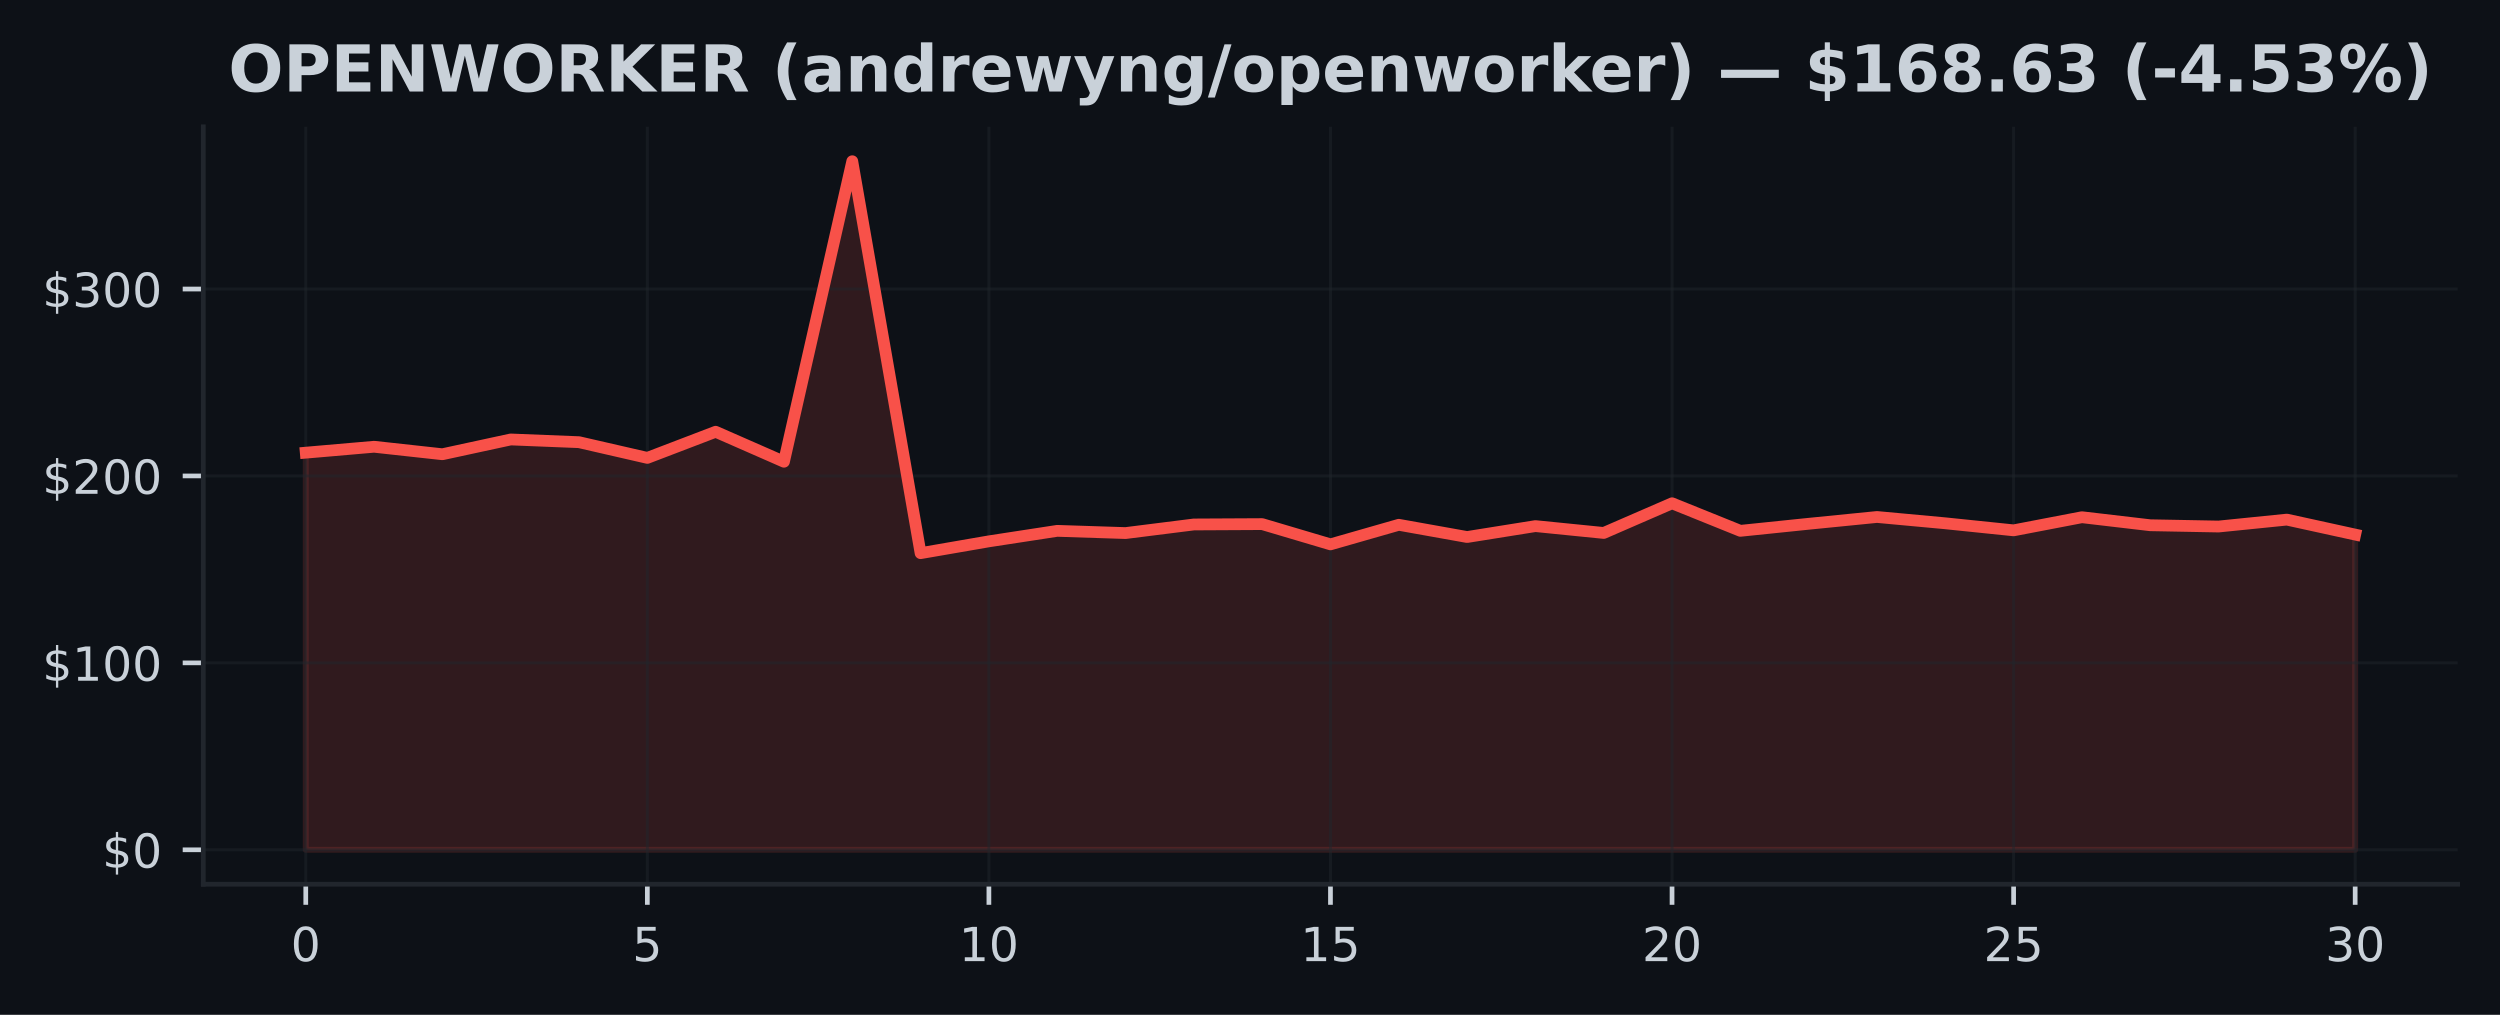
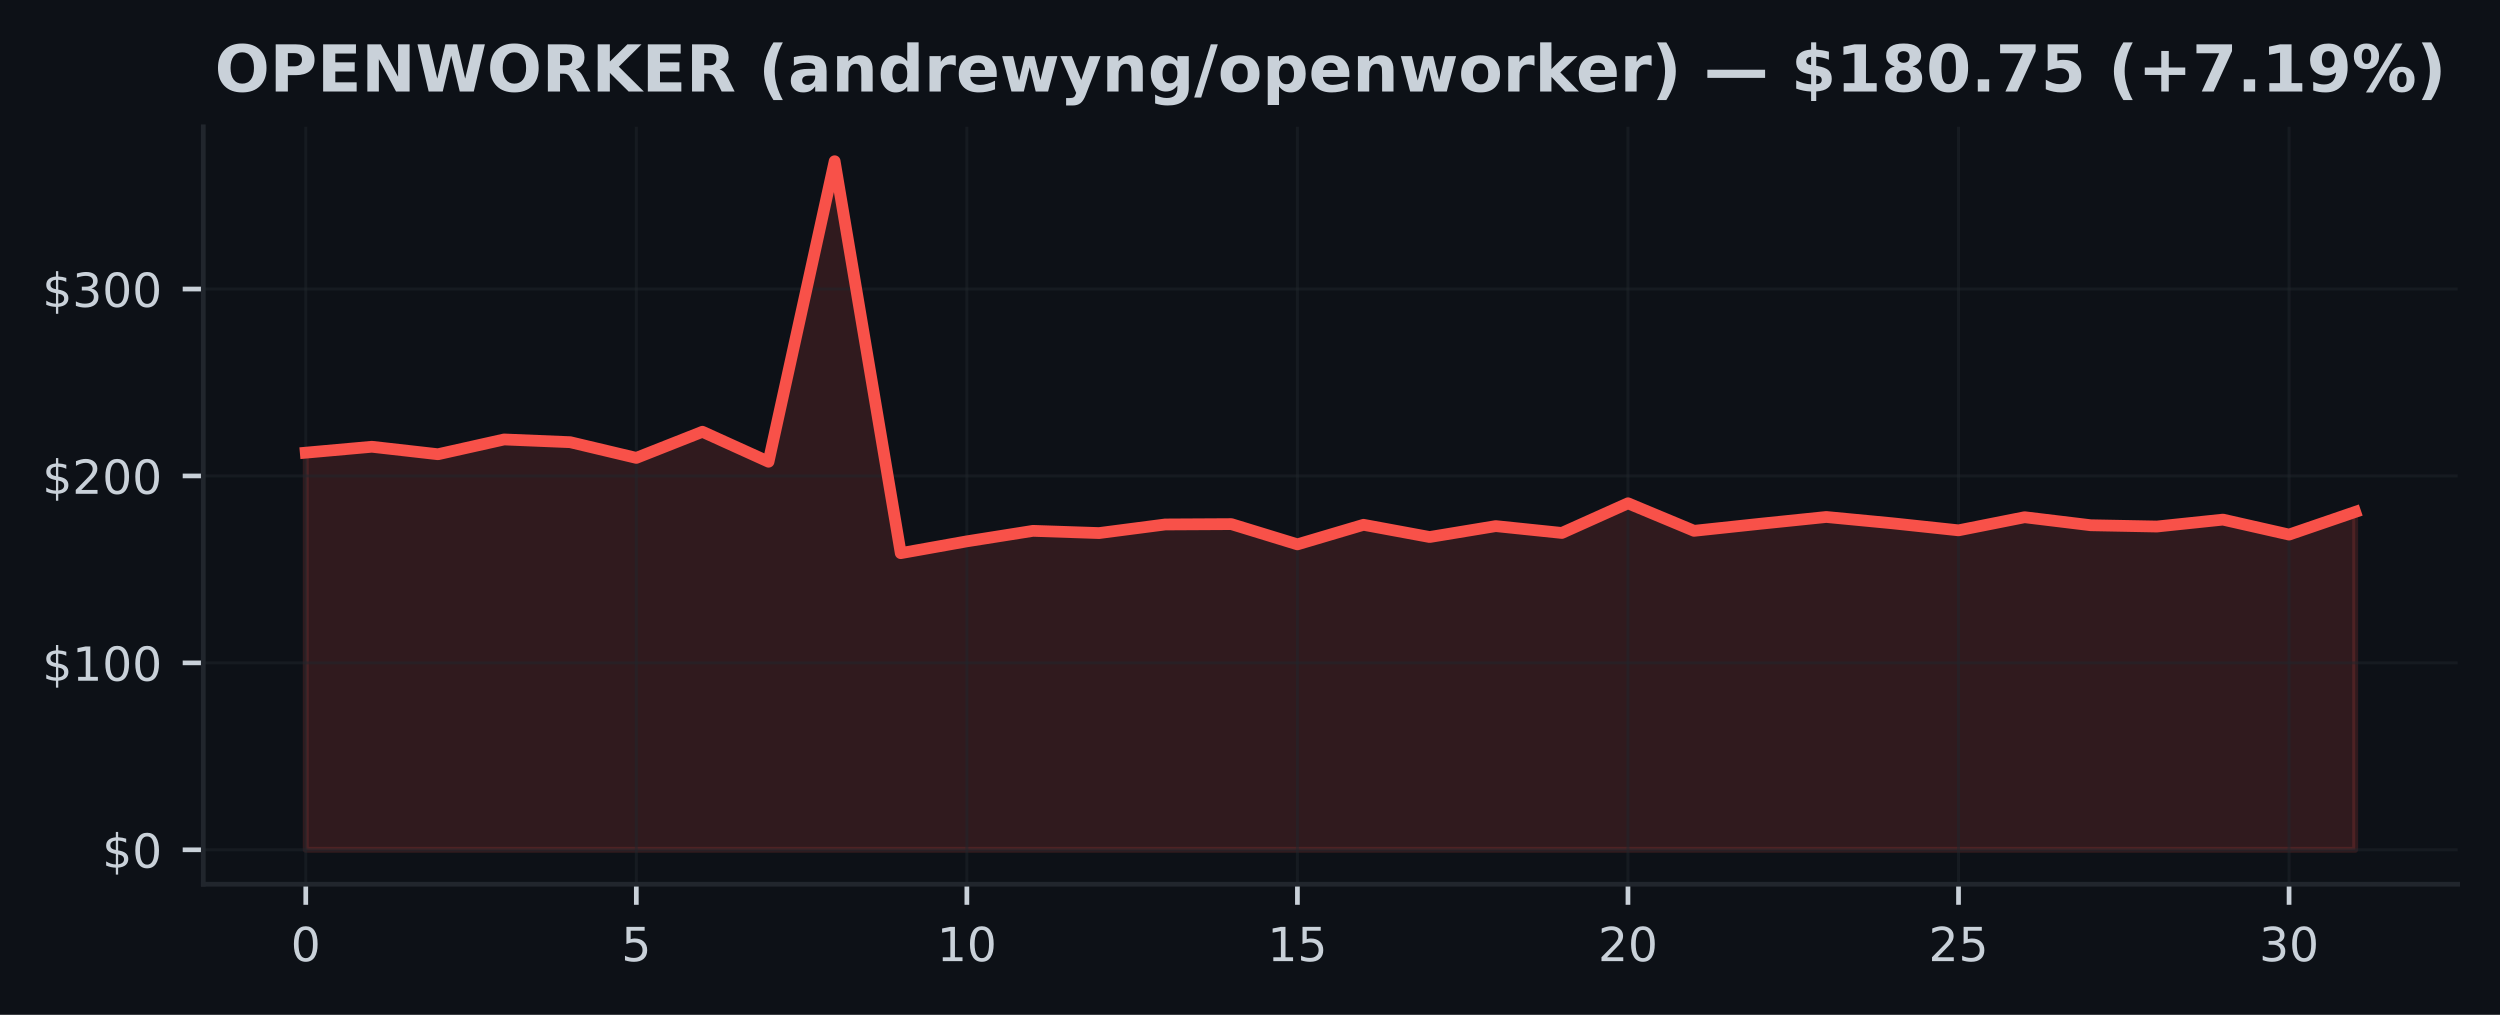
<svg xmlns="http://www.w3.org/2000/svg" xmlns:xlink="http://www.w3.org/1999/xlink" width="425pt" height="172.518pt" viewBox="0 0 425 172.518" version="1.1">
  <defs>
    <style type="text/css">*{stroke-linejoin: round; stroke-linecap: butt}</style>
  </defs>
  <g id="figure_1">
    <g id="patch_1">
      <path d="M 0 172.518  L 425 172.518  L 425 0  L 0 0  z " style="fill: #0d1117" />
    </g>
    <g id="axes_1">
      <g id="patch_2">
        <path d="M 34.56 150.318  L 417.8 150.318  L 417.8 21.558  L 34.56 21.558  z " style="fill: #0d1117" />
      </g>
      <g id="FillBetweenPolyCollection_1">
        <defs>
-           <path id="mac0e0e4073" d="M 51.98 -28.053  L 51.98 -95.563  L 63.593 -96.571  L 75.207 -95.296  L 86.82 -97.81  L 98.433 -97.346  L 110.047 -94.677  L 121.66 -99.119  L 133.273 -94.025  L 144.887 -145.107  L 156.5 -78.48  L 168.113 -80.491  L 179.727 -82.274  L 191.34 -81.896  L 202.953 -83.358  L 214.567 -83.421  L 226.18 -79.977  L 237.793 -83.304  L 249.407 -81.226  L 261.02 -83.081  L 272.633 -81.915  L 284.247 -86.961  L 295.86 -82.277  L 307.473 -83.475  L 319.087 -84.632  L 330.7 -83.558  L 342.313 -82.36  L 353.927 -84.591  L 365.54 -83.228  L 377.153 -83.008  L 388.767 -84.184  L 400.38 -81.639  L 400.38 -28.053  L 400.38 -28.053  L 388.767 -28.053  L 377.153 -28.053  L 365.54 -28.053  L 353.927 -28.053  L 342.313 -28.053  L 330.7 -28.053  L 319.087 -28.053  L 307.473 -28.053  L 295.86 -28.053  L 284.247 -28.053  L 272.633 -28.053  L 261.02 -28.053  L 249.407 -28.053  L 237.793 -28.053  L 226.18 -28.053  L 214.567 -28.053  L 202.953 -28.053  L 191.34 -28.053  L 179.727 -28.053  L 168.113 -28.053  L 156.5 -28.053  L 144.887 -28.053  L 133.273 -28.053  L 121.66 -28.053  L 110.047 -28.053  L 98.433 -28.053  L 86.82 -28.053  L 75.207 -28.053  L 63.593 -28.053  L 51.98 -28.053  z " style="stroke: #f85149; stroke-opacity: 0.15" />
+           <path id="m5987368d0f" d="M 51.98 -28.053  L 51.98 -95.563  L 63.219 -96.571  L 74.457 -95.296  L 85.696 -97.81  L 96.935 -97.346  L 108.174 -94.677  L 119.412 -99.119  L 130.651 -94.025  L 141.89 -145.107  L 153.128 -78.48  L 164.367 -80.491  L 175.606 -82.274  L 186.845 -81.896  L 198.083 -83.358  L 209.322 -83.421  L 220.561 -79.977  L 231.799 -83.304  L 243.038 -81.226  L 254.277 -83.081  L 265.515 -81.915  L 276.754 -86.961  L 287.993 -82.277  L 299.232 -83.475  L 310.47 -84.632  L 321.709 -83.558  L 332.948 -82.36  L 344.186 -84.591  L 355.425 -83.228  L 366.664 -83.008  L 377.903 -84.184  L 389.141 -81.639  L 400.38 -85.49  L 400.38 -28.053  L 400.38 -28.053  L 389.141 -28.053  L 377.903 -28.053  L 366.664 -28.053  L 355.425 -28.053  L 344.186 -28.053  L 332.948 -28.053  L 321.709 -28.053  L 310.47 -28.053  L 299.232 -28.053  L 287.993 -28.053  L 276.754 -28.053  L 265.515 -28.053  L 254.277 -28.053  L 243.038 -28.053  L 231.799 -28.053  L 220.561 -28.053  L 209.322 -28.053  L 198.083 -28.053  L 186.845 -28.053  L 175.606 -28.053  L 164.367 -28.053  L 153.128 -28.053  L 141.89 -28.053  L 130.651 -28.053  L 119.412 -28.053  L 108.174 -28.053  L 96.935 -28.053  L 85.696 -28.053  L 74.457 -28.053  L 63.219 -28.053  L 51.98 -28.053  z " style="stroke: #f85149; stroke-opacity: 0.15" />
        </defs>
-         <g clip-path="url(#pf03e0f30ea)">
-           <use xlink:href="#mac0e0e4073" x="0" y="172.518" style="fill: #f85149; fill-opacity: 0.15; stroke: #f85149; stroke-opacity: 0.15" />
+         <g clip-path="url(#p355cee5699)">
+           <use xlink:href="#m5987368d0f" x="0" y="172.518" style="fill: #f85149; fill-opacity: 0.15; stroke: #f85149; stroke-opacity: 0.15" />
        </g>
      </g>
      <g id="matplotlib.axis_1">
        <g id="xtick_1">
          <g id="line2d_1">
-             <path d="M 51.98 150.318  L 51.98 21.558  " clip-path="url(#pf03e0f30ea)" style="fill: none; stroke: #21262d; stroke-opacity: 0.5; stroke-width: 0.5; stroke-linecap: square" />
+             <path d="M 51.98 150.318  L 51.98 21.558  " clip-path="url(#p355cee5699)" style="fill: none; stroke: #21262d; stroke-opacity: 0.5; stroke-width: 0.5; stroke-linecap: square" />
          </g>
          <g id="line2d_2">
            <defs>
-               <path id="m650cf42138" d="M 0 0  L 0 3.5  " style="stroke: #c9d1d9; stroke-width: 0.8" />
+               <path id="m77e3c42852" d="M 0 0  L 0 3.5  " style="stroke: #c9d1d9; stroke-width: 0.8" />
            </defs>
            <g>
-               <use xlink:href="#m650cf42138" x="51.98" y="150.318" style="fill: #c9d1d9; stroke: #c9d1d9; stroke-width: 0.8" />
+               <use xlink:href="#m77e3c42852" x="51.98" y="150.318" style="fill: #c9d1d9; stroke: #c9d1d9; stroke-width: 0.8" />
            </g>
          </g>
          <g id="text_1">
            <g style="fill: #c9d1d9" transform="translate(49.435 163.3964) scale(0.08 -0.08)">
              <defs>
                <path id="DejaVuSans-13" d="M 2034 4250  Q 1547 4250 1301 3770  Q 1056 3291 1056 2328  Q 1056 1369 1301 889  Q 1547 409 2034 409  Q 2525 409 2770 889  Q 3016 1369 3016 2328  Q 3016 3291 2770 3770  Q 2525 4250 2034 4250  z M 2034 4750  Q 2819 4750 3233 4129  Q 3647 3509 3647 2328  Q 3647 1150 3233 529  Q 2819 -91 2034 -91  Q 1250 -91 836 529  Q 422 1150 422 2328  Q 422 3509 836 4129  Q 1250 4750 2034 4750  z " transform="scale(0.015625)" />
              </defs>
              <use xlink:href="#DejaVuSans-13" />
            </g>
          </g>
        </g>
        <g id="xtick_2">
          <g id="line2d_3">
-             <path d="M 110.047 150.318  L 110.047 21.558  " clip-path="url(#pf03e0f30ea)" style="fill: none; stroke: #21262d; stroke-opacity: 0.5; stroke-width: 0.5; stroke-linecap: square" />
+             <path d="M 108.174 150.318  L 108.174 21.558  " clip-path="url(#p355cee5699)" style="fill: none; stroke: #21262d; stroke-opacity: 0.5; stroke-width: 0.5; stroke-linecap: square" />
          </g>
          <g id="line2d_4">
            <g>
-               <use xlink:href="#m650cf42138" x="110.047" y="150.318" style="fill: #c9d1d9; stroke: #c9d1d9; stroke-width: 0.8" />
+               <use xlink:href="#m77e3c42852" x="108.174" y="150.318" style="fill: #c9d1d9; stroke: #c9d1d9; stroke-width: 0.8" />
            </g>
          </g>
          <g id="text_2">
-             <g style="fill: #c9d1d9" transform="translate(107.5017 163.3964) scale(0.08 -0.08)">
+             <g style="fill: #c9d1d9" transform="translate(105.6285 163.3964) scale(0.08 -0.08)">
              <defs>
                <path id="DejaVuSans-18" d="M 691 4666  L 3169 4666  L 3169 4134  L 1269 4134  L 1269 2991  Q 1406 3038 1543 3061  Q 1681 3084 1819 3084  Q 2600 3084 3056 2656  Q 3513 2228 3513 1497  Q 3513 744 3044 326  Q 2575 -91 1722 -91  Q 1428 -91 1123 -41  Q 819 9 494 109  L 494 744  Q 775 591 1075 516  Q 1375 441 1709 441  Q 2250 441 2565 725  Q 2881 1009 2881 1497  Q 2881 1984 2565 2268  Q 2250 2553 1709 2553  Q 1456 2553 1204 2497  Q 953 2441 691 2322  L 691 4666  z " transform="scale(0.015625)" />
              </defs>
              <use xlink:href="#DejaVuSans-18" />
            </g>
          </g>
        </g>
        <g id="xtick_3">
          <g id="line2d_5">
-             <path d="M 168.113 150.318  L 168.113 21.558  " clip-path="url(#pf03e0f30ea)" style="fill: none; stroke: #21262d; stroke-opacity: 0.5; stroke-width: 0.5; stroke-linecap: square" />
+             <path d="M 164.367 150.318  L 164.367 21.558  " clip-path="url(#p355cee5699)" style="fill: none; stroke: #21262d; stroke-opacity: 0.5; stroke-width: 0.5; stroke-linecap: square" />
          </g>
          <g id="line2d_6">
            <g>
-               <use xlink:href="#m650cf42138" x="168.113" y="150.318" style="fill: #c9d1d9; stroke: #c9d1d9; stroke-width: 0.8" />
+               <use xlink:href="#m77e3c42852" x="164.367" y="150.318" style="fill: #c9d1d9; stroke: #c9d1d9; stroke-width: 0.8" />
            </g>
          </g>
          <g id="text_3">
-             <g style="fill: #c9d1d9" transform="translate(163.0233 163.3964) scale(0.08 -0.08)">
+             <g style="fill: #c9d1d9" transform="translate(159.2771 163.3964) scale(0.08 -0.08)">
              <defs>
                <path id="DejaVuSans-14" d="M 794 531  L 1825 531  L 1825 4091  L 703 3866  L 703 4441  L 1819 4666  L 2450 4666  L 2450 531  L 3481 531  L 3481 0  L 794 0  L 794 531  z " transform="scale(0.015625)" />
              </defs>
              <use xlink:href="#DejaVuSans-14" />
              <use xlink:href="#DejaVuSans-13" transform="translate(63.625 0)" />
            </g>
          </g>
        </g>
        <g id="xtick_4">
          <g id="line2d_7">
-             <path d="M 226.18 150.318  L 226.18 21.558  " clip-path="url(#pf03e0f30ea)" style="fill: none; stroke: #21262d; stroke-opacity: 0.5; stroke-width: 0.5; stroke-linecap: square" />
+             <path d="M 220.561 150.318  L 220.561 21.558  " clip-path="url(#p355cee5699)" style="fill: none; stroke: #21262d; stroke-opacity: 0.5; stroke-width: 0.5; stroke-linecap: square" />
          </g>
          <g id="line2d_8">
            <g>
-               <use xlink:href="#m650cf42138" x="226.18" y="150.318" style="fill: #c9d1d9; stroke: #c9d1d9; stroke-width: 0.8" />
+               <use xlink:href="#m77e3c42852" x="220.561" y="150.318" style="fill: #c9d1d9; stroke: #c9d1d9; stroke-width: 0.8" />
            </g>
          </g>
          <g id="text_4">
-             <g style="fill: #c9d1d9" transform="translate(221.09 163.3964) scale(0.08 -0.08)">
+             <g style="fill: #c9d1d9" transform="translate(215.4706 163.3964) scale(0.08 -0.08)">
              <use xlink:href="#DejaVuSans-14" />
              <use xlink:href="#DejaVuSans-18" transform="translate(63.625 0)" />
            </g>
          </g>
        </g>
        <g id="xtick_5">
          <g id="line2d_9">
-             <path d="M 284.247 150.318  L 284.247 21.558  " clip-path="url(#pf03e0f30ea)" style="fill: none; stroke: #21262d; stroke-opacity: 0.5; stroke-width: 0.5; stroke-linecap: square" />
+             <path d="M 276.754 150.318  L 276.754 21.558  " clip-path="url(#p355cee5699)" style="fill: none; stroke: #21262d; stroke-opacity: 0.5; stroke-width: 0.5; stroke-linecap: square" />
          </g>
          <g id="line2d_10">
            <g>
-               <use xlink:href="#m650cf42138" x="284.247" y="150.318" style="fill: #c9d1d9; stroke: #c9d1d9; stroke-width: 0.8" />
+               <use xlink:href="#m77e3c42852" x="276.754" y="150.318" style="fill: #c9d1d9; stroke: #c9d1d9; stroke-width: 0.8" />
            </g>
          </g>
          <g id="text_5">
-             <g style="fill: #c9d1d9" transform="translate(279.1567 163.3964) scale(0.08 -0.08)">
+             <g style="fill: #c9d1d9" transform="translate(271.6642 163.3964) scale(0.08 -0.08)">
              <defs>
                <path id="DejaVuSans-15" d="M 1228 531  L 3431 531  L 3431 0  L 469 0  L 469 531  Q 828 903 1448 1529  Q 2069 2156 2228 2338  Q 2531 2678 2651 2914  Q 2772 3150 2772 3378  Q 2772 3750 2511 3984  Q 2250 4219 1831 4219  Q 1534 4219 1204 4116  Q 875 4013 500 3803  L 500 4441  Q 881 4594 1212 4672  Q 1544 4750 1819 4750  Q 2544 4750 2975 4387  Q 3406 4025 3406 3419  Q 3406 3131 3298 2873  Q 3191 2616 2906 2266  Q 2828 2175 2409 1742  Q 1991 1309 1228 531  z " transform="scale(0.015625)" />
              </defs>
              <use xlink:href="#DejaVuSans-15" />
              <use xlink:href="#DejaVuSans-13" transform="translate(63.625 0)" />
            </g>
          </g>
        </g>
        <g id="xtick_6">
          <g id="line2d_11">
-             <path d="M 342.313 150.318  L 342.313 21.558  " clip-path="url(#pf03e0f30ea)" style="fill: none; stroke: #21262d; stroke-opacity: 0.5; stroke-width: 0.5; stroke-linecap: square" />
+             <path d="M 332.948 150.318  L 332.948 21.558  " clip-path="url(#p355cee5699)" style="fill: none; stroke: #21262d; stroke-opacity: 0.5; stroke-width: 0.5; stroke-linecap: square" />
          </g>
          <g id="line2d_12">
            <g>
-               <use xlink:href="#m650cf42138" x="342.313" y="150.318" style="fill: #c9d1d9; stroke: #c9d1d9; stroke-width: 0.8" />
+               <use xlink:href="#m77e3c42852" x="332.948" y="150.318" style="fill: #c9d1d9; stroke: #c9d1d9; stroke-width: 0.8" />
            </g>
          </g>
          <g id="text_6">
-             <g style="fill: #c9d1d9" transform="translate(337.2233 163.3964) scale(0.08 -0.08)">
+             <g style="fill: #c9d1d9" transform="translate(327.8577 163.3964) scale(0.08 -0.08)">
              <use xlink:href="#DejaVuSans-15" />
              <use xlink:href="#DejaVuSans-18" transform="translate(63.625 0)" />
            </g>
          </g>
        </g>
        <g id="xtick_7">
          <g id="line2d_13">
-             <path d="M 400.38 150.318  L 400.38 21.558  " clip-path="url(#pf03e0f30ea)" style="fill: none; stroke: #21262d; stroke-opacity: 0.5; stroke-width: 0.5; stroke-linecap: square" />
+             <path d="M 389.141 150.318  L 389.141 21.558  " clip-path="url(#p355cee5699)" style="fill: none; stroke: #21262d; stroke-opacity: 0.5; stroke-width: 0.5; stroke-linecap: square" />
          </g>
          <g id="line2d_14">
            <g>
-               <use xlink:href="#m650cf42138" x="400.38" y="150.318" style="fill: #c9d1d9; stroke: #c9d1d9; stroke-width: 0.8" />
+               <use xlink:href="#m77e3c42852" x="389.141" y="150.318" style="fill: #c9d1d9; stroke: #c9d1d9; stroke-width: 0.8" />
            </g>
          </g>
          <g id="text_7">
-             <g style="fill: #c9d1d9" transform="translate(395.29 163.3964) scale(0.08 -0.08)">
+             <g style="fill: #c9d1d9" transform="translate(384.0513 163.3964) scale(0.08 -0.08)">
              <defs>
                <path id="DejaVuSans-16" d="M 2597 2516  Q 3050 2419 3304 2112  Q 3559 1806 3559 1356  Q 3559 666 3084 287  Q 2609 -91 1734 -91  Q 1441 -91 1130 -33  Q 819 25 488 141  L 488 750  Q 750 597 1062 519  Q 1375 441 1716 441  Q 2309 441 2620 675  Q 2931 909 2931 1356  Q 2931 1769 2642 2001  Q 2353 2234 1838 2234  L 1294 2234  L 1294 2753  L 1863 2753  Q 2328 2753 2575 2939  Q 2822 3125 2822 3475  Q 2822 3834 2567 4026  Q 2313 4219 1838 4219  Q 1578 4219 1281 4162  Q 984 4106 628 3988  L 628 4550  Q 988 4650 1302 4700  Q 1616 4750 1894 4750  Q 2613 4750 3031 4423  Q 3450 4097 3450 3541  Q 3450 3153 3228 2886  Q 3006 2619 2597 2516  z " transform="scale(0.015625)" />
              </defs>
              <use xlink:href="#DejaVuSans-16" />
              <use xlink:href="#DejaVuSans-13" transform="translate(63.625 0)" />
            </g>
          </g>
        </g>
      </g>
      <g id="matplotlib.axis_2">
        <g id="ytick_1">
          <g id="line2d_15">
-             <path d="M 34.56 144.466  L 417.8 144.466  " clip-path="url(#pf03e0f30ea)" style="fill: none; stroke: #21262d; stroke-opacity: 0.5; stroke-width: 0.5; stroke-linecap: square" />
+             <path d="M 34.56 144.466  L 417.8 144.466  " clip-path="url(#p355cee5699)" style="fill: none; stroke: #21262d; stroke-opacity: 0.5; stroke-width: 0.5; stroke-linecap: square" />
          </g>
          <g id="line2d_16">
            <defs>
-               <path id="mffdc69d21d" d="M 0 0  L -3.5 0  " style="stroke: #c9d1d9; stroke-width: 0.8" />
+               <path id="mce054b5135" d="M 0 0  L -3.5 0  " style="stroke: #c9d1d9; stroke-width: 0.8" />
            </defs>
            <g>
-               <use xlink:href="#mffdc69d21d" x="34.56" y="144.466" style="fill: #c9d1d9; stroke: #c9d1d9; stroke-width: 0.8" />
+               <use xlink:href="#mce054b5135" x="34.56" y="144.466" style="fill: #c9d1d9; stroke: #c9d1d9; stroke-width: 0.8" />
            </g>
          </g>
          <g id="text_8">
            <g style="fill: #c9d1d9" transform="translate(17.38 147.5049) scale(0.08 -0.08)">
              <defs>
                <path id="DejaVuSans-7" d="M 2163 -941  L 1850 -941  L 1847 0  Q 1519 6 1191 76  Q 863 147 531 288  L 531 850  Q 850 650 1176 548  Q 1503 447 1850 444  L 1850 1869  Q 1159 1981 845 2250  Q 531 2519 531 2988  Q 531 3497 872 3790  Q 1213 4084 1850 4128  L 1850 4863  L 2163 4863  L 2163 4138  Q 2453 4125 2725 4076  Q 2997 4028 3256 3944  L 3256 3397  Q 2997 3528 2723 3600  Q 2450 3672 2163 3684  L 2163 2350  Q 2872 2241 3206 1959  Q 3541 1678 3541 1191  Q 3541 663 3186 358  Q 2831 53 2163 6  L 2163 -941  z M 1850 2406  L 1850 3688  Q 1488 3647 1297 3481  Q 1106 3316 1106 3041  Q 1106 2772 1282 2622  Q 1459 2472 1850 2406  z M 2163 1806  L 2163 453  Q 2559 506 2761 678  Q 2963 850 2963 1131  Q 2963 1406 2770 1568  Q 2578 1731 2163 1806  z " transform="scale(0.015625)" />
              </defs>
              <use xlink:href="#DejaVuSans-7" />
              <use xlink:href="#DejaVuSans-13" transform="translate(63.625 0)" />
            </g>
          </g>
        </g>
        <g id="ytick_2">
          <g id="line2d_17">
-             <path d="M 34.56 112.688  L 417.8 112.688  " clip-path="url(#pf03e0f30ea)" style="fill: none; stroke: #21262d; stroke-opacity: 0.5; stroke-width: 0.5; stroke-linecap: square" />
+             <path d="M 34.56 112.688  L 417.8 112.688  " clip-path="url(#p355cee5699)" style="fill: none; stroke: #21262d; stroke-opacity: 0.5; stroke-width: 0.5; stroke-linecap: square" />
          </g>
          <g id="line2d_18">
            <g>
-               <use xlink:href="#mffdc69d21d" x="34.56" y="112.688" style="fill: #c9d1d9; stroke: #c9d1d9; stroke-width: 0.8" />
+               <use xlink:href="#mce054b5135" x="34.56" y="112.688" style="fill: #c9d1d9; stroke: #c9d1d9; stroke-width: 0.8" />
            </g>
          </g>
          <g id="text_9">
            <g style="fill: #c9d1d9" transform="translate(7.2 115.7277) scale(0.08 -0.08)">
              <use xlink:href="#DejaVuSans-7" />
              <use xlink:href="#DejaVuSans-14" transform="translate(63.625 0)" />
              <use xlink:href="#DejaVuSans-13" transform="translate(127.25 0)" />
              <use xlink:href="#DejaVuSans-13" transform="translate(190.875 0)" />
            </g>
          </g>
        </g>
        <g id="ytick_3">
          <g id="line2d_19">
-             <path d="M 34.56 80.911  L 417.8 80.911  " clip-path="url(#pf03e0f30ea)" style="fill: none; stroke: #21262d; stroke-opacity: 0.5; stroke-width: 0.5; stroke-linecap: square" />
+             <path d="M 34.56 80.911  L 417.8 80.911  " clip-path="url(#p355cee5699)" style="fill: none; stroke: #21262d; stroke-opacity: 0.5; stroke-width: 0.5; stroke-linecap: square" />
          </g>
          <g id="line2d_20">
            <g>
-               <use xlink:href="#mffdc69d21d" x="34.56" y="80.911" style="fill: #c9d1d9; stroke: #c9d1d9; stroke-width: 0.8" />
+               <use xlink:href="#mce054b5135" x="34.56" y="80.911" style="fill: #c9d1d9; stroke: #c9d1d9; stroke-width: 0.8" />
            </g>
          </g>
          <g id="text_10">
            <g style="fill: #c9d1d9" transform="translate(7.2 83.9505) scale(0.08 -0.08)">
              <use xlink:href="#DejaVuSans-7" />
              <use xlink:href="#DejaVuSans-15" transform="translate(63.625 0)" />
              <use xlink:href="#DejaVuSans-13" transform="translate(127.25 0)" />
              <use xlink:href="#DejaVuSans-13" transform="translate(190.875 0)" />
            </g>
          </g>
        </g>
        <g id="ytick_4">
          <g id="line2d_21">
-             <path d="M 34.56 49.134  L 417.8 49.134  " clip-path="url(#pf03e0f30ea)" style="fill: none; stroke: #21262d; stroke-opacity: 0.5; stroke-width: 0.5; stroke-linecap: square" />
+             <path d="M 34.56 49.134  L 417.8 49.134  " clip-path="url(#p355cee5699)" style="fill: none; stroke: #21262d; stroke-opacity: 0.5; stroke-width: 0.5; stroke-linecap: square" />
          </g>
          <g id="line2d_22">
            <g>
-               <use xlink:href="#mffdc69d21d" x="34.56" y="49.134" style="fill: #c9d1d9; stroke: #c9d1d9; stroke-width: 0.8" />
+               <use xlink:href="#mce054b5135" x="34.56" y="49.134" style="fill: #c9d1d9; stroke: #c9d1d9; stroke-width: 0.8" />
            </g>
          </g>
          <g id="text_11">
            <g style="fill: #c9d1d9" transform="translate(7.2 52.17329) scale(0.08 -0.08)">
              <use xlink:href="#DejaVuSans-7" />
              <use xlink:href="#DejaVuSans-16" transform="translate(63.625 0)" />
              <use xlink:href="#DejaVuSans-13" transform="translate(127.25 0)" />
              <use xlink:href="#DejaVuSans-13" transform="translate(190.875 0)" />
            </g>
          </g>
        </g>
      </g>
      <g id="line2d_23">
-         <path d="M 51.98 76.955  L 63.593 75.948  L 75.207 77.222  L 86.82 74.708  L 98.433 75.172  L 110.047 77.841  L 121.66 73.399  L 133.273 78.493  L 144.887 27.411  L 156.5 94.038  L 168.113 92.027  L 179.727 90.244  L 191.34 90.622  L 202.953 89.16  L 214.567 89.097  L 226.18 92.542  L 237.793 89.215  L 249.407 91.293  L 261.02 89.437  L 272.633 90.603  L 284.247 85.557  L 295.86 90.241  L 307.473 89.043  L 319.087 87.886  L 330.7 88.96  L 342.313 90.158  L 353.927 87.928  L 365.54 89.291  L 377.153 89.51  L 388.767 88.334  L 400.38 90.88  " clip-path="url(#pf03e0f30ea)" style="fill: none; stroke: #f85149; stroke-width: 2; stroke-linecap: square" />
+         <path d="M 51.98 76.955  L 63.219 75.948  L 74.457 77.222  L 85.696 74.708  L 96.935 75.172  L 108.174 77.841  L 119.412 73.399  L 130.651 78.493  L 141.89 27.411  L 153.128 94.038  L 164.367 92.027  L 175.606 90.244  L 186.845 90.622  L 198.083 89.16  L 209.322 89.097  L 220.561 92.542  L 231.799 89.215  L 243.038 91.293  L 254.277 89.437  L 265.515 90.603  L 276.754 85.557  L 287.993 90.241  L 299.232 89.043  L 310.47 87.886  L 321.709 88.96  L 332.948 90.158  L 344.186 87.928  L 355.425 89.291  L 366.664 89.51  L 377.903 88.334  L 389.141 90.88  L 400.38 87.028  " clip-path="url(#p355cee5699)" style="fill: none; stroke: #f85149; stroke-width: 2; stroke-linecap: square" />
      </g>
      <g id="patch_3">
        <path d="M 34.56 150.318  L 34.56 21.558  " style="fill: none; stroke: #21262d; stroke-width: 0.8; stroke-linejoin: miter; stroke-linecap: square" />
      </g>
      <g id="patch_4">
        <path d="M 34.56 150.318  L 417.8 150.318  " style="fill: none; stroke: #21262d; stroke-width: 0.8; stroke-linejoin: miter; stroke-linecap: square" />
      </g>
      <g id="text_12">
-         <g style="fill: #c9d1d9" transform="translate(38.83453 15.55828) scale(0.11 -0.11)">
+         <g style="fill: #c9d1d9" transform="translate(36.5082 15.55828) scale(0.11 -0.11)">
          <defs>
            <path id="DejaVuSans-Bold-32" d="M 2719 3878  Q 2169 3878 1866 3472  Q 1563 3066 1563 2328  Q 1563 1594 1866 1187  Q 2169 781 2719 781  Q 3272 781 3575 1187  Q 3878 1594 3878 2328  Q 3878 3066 3575 3472  Q 3272 3878 2719 3878  z M 2719 4750  Q 3844 4750 4481 4106  Q 5119 3463 5119 2328  Q 5119 1197 4481 553  Q 3844 -91 2719 -91  Q 1597 -91 958 553  Q 319 1197 319 2328  Q 319 3463 958 4106  Q 1597 4750 2719 4750  z " transform="scale(0.015625)" />
            <path id="DejaVuSans-Bold-33" d="M 588 4666  L 2584 4666  Q 3475 4666 3951 4270  Q 4428 3875 4428 3144  Q 4428 2409 3951 2014  Q 3475 1619 2584 1619  L 1791 1619  L 1791 0  L 588 0  L 588 4666  z M 1791 3794  L 1791 2491  L 2456 2491  Q 2806 2491 2997 2661  Q 3188 2831 3188 3144  Q 3188 3456 2997 3625  Q 2806 3794 2456 3794  L 1791 3794  z " transform="scale(0.015625)" />
            <path id="DejaVuSans-Bold-28" d="M 588 4666  L 3834 4666  L 3834 3756  L 1791 3756  L 1791 2888  L 3713 2888  L 3713 1978  L 1791 1978  L 1791 909  L 3903 909  L 3903 0  L 588 0  L 588 4666  z " transform="scale(0.015625)" />
            <path id="DejaVuSans-Bold-31" d="M 588 4666  L 1931 4666  L 3628 1466  L 3628 4666  L 4769 4666  L 4769 0  L 3425 0  L 1728 3200  L 1728 0  L 588 0  L 588 4666  z " transform="scale(0.015625)" />
            <path id="DejaVuSans-Bold-3a" d="M 191 4666  L 1344 4666  L 2150 1275  L 2950 4666  L 4109 4666  L 4909 1275  L 5716 4666  L 6859 4666  L 5759 0  L 4372 0  L 3525 3547  L 2688 0  L 1300 0  L 191 4666  z " transform="scale(0.015625)" />
            <path id="DejaVuSans-Bold-35" d="M 2297 2597  Q 2675 2597 2839 2737  Q 3003 2878 3003 3200  Q 3003 3519 2839 3656  Q 2675 3794 2297 3794  L 1791 3794  L 1791 2597  L 2297 2597  z M 1791 1766  L 1791 0  L 588 0  L 588 4666  L 2425 4666  Q 3347 4666 3776 4356  Q 4206 4047 4206 3378  Q 4206 2916 3982 2619  Q 3759 2322 3309 2181  Q 3556 2125 3751 1926  Q 3947 1728 4147 1325  L 4800 0  L 3519 0  L 2950 1159  Q 2778 1509 2601 1637  Q 2425 1766 2131 1766  L 1791 1766  z " transform="scale(0.015625)" />
            <path id="DejaVuSans-Bold-2e" d="M 588 4666  L 1791 4666  L 1791 2963  L 3525 4666  L 4922 4666  L 2675 2456  L 5153 0  L 3647 0  L 1791 1838  L 1791 0  L 588 0  L 588 4666  z " transform="scale(0.015625)" />
            <path id="DejaVuSans-Bold-3" transform="scale(0.015625)" />
            <path id="DejaVuSans-Bold-b" d="M 2413 -844  L 1484 -844  Q 1006 -72 778 623  Q 550 1319 550 2003  Q 550 2688 779 3389  Q 1009 4091 1484 4856  L 2413 4856  Q 2013 4116 1813 3408  Q 1613 2700 1613 2009  Q 1613 1319 1811 609  Q 2009 -100 2413 -844  z " transform="scale(0.015625)" />
            <path id="DejaVuSans-Bold-44" d="M 2106 1575  Q 1756 1575 1579 1456  Q 1403 1338 1403 1106  Q 1403 894 1545 773  Q 1688 653 1941 653  Q 2256 653 2472 879  Q 2688 1106 2688 1447  L 2688 1575  L 2106 1575  z M 3816 1997  L 3816 0  L 2688 0  L 2688 519  Q 2463 200 2181 54  Q 1900 -91 1497 -91  Q 953 -91 614 226  Q 275 544 275 1050  Q 275 1666 698 1953  Q 1122 2241 2028 2241  L 2688 2241  L 2688 2328  Q 2688 2594 2478 2717  Q 2269 2841 1825 2841  Q 1466 2841 1156 2769  Q 847 2697 581 2553  L 581 3406  Q 941 3494 1303 3539  Q 1666 3584 2028 3584  Q 2975 3584 3395 3211  Q 3816 2838 3816 1997  z " transform="scale(0.015625)" />
            <path id="DejaVuSans-Bold-51" d="M 4056 2131  L 4056 0  L 2931 0  L 2931 347  L 2931 1631  Q 2931 2084 2911 2256  Q 2891 2428 2841 2509  Q 2775 2619 2662 2680  Q 2550 2741 2406 2741  Q 2056 2741 1856 2470  Q 1656 2200 1656 1722  L 1656 0  L 538 0  L 538 3500  L 1656 3500  L 1656 2988  Q 1909 3294 2193 3439  Q 2478 3584 2822 3584  Q 3428 3584 3742 3212  Q 4056 2841 4056 2131  z " transform="scale(0.015625)" />
            <path id="DejaVuSans-Bold-47" d="M 2919 2988  L 2919 4863  L 4044 4863  L 4044 0  L 2919 0  L 2919 506  Q 2688 197 2409 53  Q 2131 -91 1766 -91  Q 1119 -91 703 423  Q 288 938 288 1747  Q 288 2556 703 3070  Q 1119 3584 1766 3584  Q 2128 3584 2408 3439  Q 2688 3294 2919 2988  z M 2181 722  Q 2541 722 2730 984  Q 2919 1247 2919 1747  Q 2919 2247 2730 2509  Q 2541 2772 2181 2772  Q 1825 2772 1636 2509  Q 1447 2247 1447 1747  Q 1447 1247 1636 984  Q 1825 722 2181 722  z " transform="scale(0.015625)" />
            <path id="DejaVuSans-Bold-55" d="M 3138 2547  Q 2991 2616 2845 2648  Q 2700 2681 2553 2681  Q 2122 2681 1889 2404  Q 1656 2128 1656 1613  L 1656 0  L 538 0  L 538 3500  L 1656 3500  L 1656 2925  Q 1872 3269 2151 3426  Q 2431 3584 2822 3584  Q 2878 3584 2943 3579  Q 3009 3575 3134 3559  L 3138 2547  z " transform="scale(0.015625)" />
            <path id="DejaVuSans-Bold-48" d="M 4031 1759  L 4031 1441  L 1416 1441  Q 1456 1047 1700 850  Q 1944 653 2381 653  Q 2734 653 3104 758  Q 3475 863 3866 1075  L 3866 213  Q 3469 63 3072 -14  Q 2675 -91 2278 -91  Q 1328 -91 801 392  Q 275 875 275 1747  Q 275 2603 792 3093  Q 1309 3584 2216 3584  Q 3041 3584 3536 3087  Q 4031 2591 4031 1759  z M 2881 2131  Q 2881 2450 2695 2645  Q 2509 2841 2209 2841  Q 1884 2841 1681 2658  Q 1478 2475 1428 2131  L 2881 2131  z " transform="scale(0.015625)" />
            <path id="DejaVuSans-Bold-5a" d="M 225 3500  L 1313 3500  L 1900 1088  L 2491 3500  L 3425 3500  L 4013 1113  L 4603 3500  L 5691 3500  L 4769 0  L 3547 0  L 2956 2406  L 2369 0  L 1147 0  L 225 3500  z " transform="scale(0.015625)" />
            <path id="DejaVuSans-Bold-5c" d="M 78 3500  L 1197 3500  L 2138 1125  L 2938 3500  L 4056 3500  L 2584 -331  Q 2363 -916 2067 -1148  Q 1772 -1381 1288 -1381  L 641 -1381  L 641 -647  L 991 -647  Q 1275 -647 1404 -556  Q 1534 -466 1606 -231  L 1638 -134  L 78 3500  z " transform="scale(0.015625)" />
            <path id="DejaVuSans-Bold-4a" d="M 2919 594  Q 2688 288 2409 144  Q 2131 0 1766 0  Q 1125 0 706 504  Q 288 1009 288 1791  Q 288 2575 706 3076  Q 1125 3578 1766 3578  Q 2131 3578 2409 3434  Q 2688 3291 2919 2981  L 2919 3500  L 4044 3500  L 4044 353  Q 4044 -491 3511 -936  Q 2978 -1381 1966 -1381  Q 1638 -1381 1331 -1331  Q 1025 -1281 716 -1178  L 716 -306  Q 1009 -475 1290 -558  Q 1572 -641 1856 -641  Q 2406 -641 2662 -400  Q 2919 -159 2919 353  L 2919 594  z M 2181 2772  Q 1834 2772 1640 2515  Q 1447 2259 1447 1791  Q 1447 1309 1634 1061  Q 1822 813 2181 813  Q 2531 813 2725 1069  Q 2919 1325 2919 1791  Q 2919 2259 2725 2515  Q 2531 2772 2181 2772  z " transform="scale(0.015625)" />
            <path id="DejaVuSans-Bold-12" d="M 1644 4666  L 2338 4666  L 691 -594  L 0 -594  L 1644 4666  z " transform="scale(0.015625)" />
            <path id="DejaVuSans-Bold-52" d="M 2203 2784  Q 1831 2784 1636 2517  Q 1441 2250 1441 1747  Q 1441 1244 1636 976  Q 1831 709 2203 709  Q 2569 709 2762 976  Q 2956 1244 2956 1747  Q 2956 2250 2762 2517  Q 2569 2784 2203 2784  z M 2203 3584  Q 3106 3584 3614 3096  Q 4122 2609 4122 1747  Q 4122 884 3614 396  Q 3106 -91 2203 -91  Q 1297 -91 786 396  Q 275 884 275 1747  Q 275 2609 786 3096  Q 1297 3584 2203 3584  z " transform="scale(0.015625)" />
            <path id="DejaVuSans-Bold-53" d="M 1656 506  L 1656 -1331  L 538 -1331  L 538 3500  L 1656 3500  L 1656 2988  Q 1888 3294 2169 3439  Q 2450 3584 2816 3584  Q 3463 3584 3878 3070  Q 4294 2556 4294 1747  Q 4294 938 3878 423  Q 3463 -91 2816 -91  Q 2450 -91 2169 54  Q 1888 200 1656 506  z M 2400 2772  Q 2041 2772 1848 2508  Q 1656 2244 1656 1747  Q 1656 1250 1848 986  Q 2041 722 2400 722  Q 2759 722 2948 984  Q 3138 1247 3138 1747  Q 3138 2247 2948 2509  Q 2759 2772 2400 2772  z " transform="scale(0.015625)" />
            <path id="DejaVuSans-Bold-4e" d="M 538 4863  L 1656 4863  L 1656 2216  L 2944 3500  L 4244 3500  L 2534 1894  L 4378 0  L 3022 0  L 1656 1459  L 1656 0  L 538 0  L 538 4863  z " transform="scale(0.015625)" />
            <path id="DejaVuSans-Bold-c" d="M 513 -844  Q 913 -100 1113 609  Q 1313 1319 1313 2009  Q 1313 2700 1113 3408  Q 913 4116 513 4856  L 1441 4856  Q 1916 4091 2145 3389  Q 2375 2688 2375 2003  Q 2375 1319 2147 623  Q 1919 -72 1441 -844  L 513 -844  z " transform="scale(0.015625)" />
            <path id="DejaVuSans-Bold-af6" d="M 344 2156  L 6056 2156  L 6056 1350  L 344 1350  L 344 2156  z " transform="scale(0.015625)" />
            <path id="DejaVuSans-Bold-7" d="M 2484 -941  L 1978 -941  L 1975 0  Q 1584 16 1218 87  Q 853 159 506 288  L 506 1106  Q 866 922 1233 823  Q 1600 725 1978 713  L 1978 1684  L 1875 1703  Q 1128 1834 814 2115  Q 500 2397 500 2925  Q 500 3484 883 3798  Q 1266 4113 1975 4141  L 1978 4863  L 2484 4863  L 2484 4153  Q 2797 4128 3109 4075  Q 3422 4022 3738 3938  L 3738 3144  Q 3425 3275 3112 3348  Q 2800 3422 2484 3438  L 2484 2541  L 2584 2522  Q 3378 2397 3698 2105  Q 4019 1813 4019 1241  Q 4019 666 3637 358  Q 3256 50 2484 6  L 2484 -941  z M 1978 2613  L 1978 3428  Q 1756 3416 1623 3308  Q 1491 3200 1491 3034  Q 1491 2850 1612 2745  Q 1734 2641 1978 2613  z M 2484 1594  L 2484 725  Q 2756 728 2892 831  Q 3028 934 3028 1141  Q 3028 1353 2903 1458  Q 2778 1563 2484 1594  z " transform="scale(0.015625)" />
            <path id="DejaVuSans-Bold-14" d="M 750 831  L 1813 831  L 1813 3847  L 722 3622  L 722 4441  L 1806 4666  L 2950 4666  L 2950 831  L 4013 831  L 4013 0  L 750 0  L 750 831  z " transform="scale(0.015625)" />
-             <path id="DejaVuSans-Bold-19" d="M 2316 2303  Q 2000 2303 1842 2098  Q 1684 1894 1684 1484  Q 1684 1075 1842 870  Q 2000 666 2316 666  Q 2634 666 2792 870  Q 2950 1075 2950 1484  Q 2950 1894 2792 2098  Q 2634 2303 2316 2303  z M 3803 4544  L 3803 3681  Q 3506 3822 3243 3889  Q 2981 3956 2731 3956  Q 2194 3956 1894 3657  Q 1594 3359 1544 2772  Q 1750 2925 1990 3001  Q 2231 3078 2516 3078  Q 3231 3078 3670 2659  Q 4109 2241 4109 1563  Q 4109 813 3618 361  Q 3128 -91 2303 -91  Q 1394 -91 895 523  Q 397 1138 397 2266  Q 397 3422 980 4083  Q 1563 4744 2578 4744  Q 2900 4744 3203 4694  Q 3506 4644 3803 4544  z " transform="scale(0.015625)" />
            <path id="DejaVuSans-Bold-1b" d="M 2228 2088  Q 1891 2088 1709 1903  Q 1528 1719 1528 1375  Q 1528 1031 1709 848  Q 1891 666 2228 666  Q 2563 666 2741 848  Q 2919 1031 2919 1375  Q 2919 1722 2741 1905  Q 2563 2088 2228 2088  z M 1350 2484  Q 925 2613 709 2878  Q 494 3144 494 3541  Q 494 4131 934 4440  Q 1375 4750 2228 4750  Q 3075 4750 3515 4442  Q 3956 4134 3956 3541  Q 3956 3144 3739 2878  Q 3522 2613 3097 2484  Q 3572 2353 3814 2058  Q 4056 1763 4056 1313  Q 4056 619 3595 264  Q 3134 -91 2228 -91  Q 1319 -91 855 264  Q 391 619 391 1313  Q 391 1763 633 2058  Q 875 2353 1350 2484  z M 1631 3419  Q 1631 3141 1786 2991  Q 1941 2841 2228 2841  Q 2509 2841 2662 2991  Q 2816 3141 2816 3419  Q 2816 3697 2662 3845  Q 2509 3994 2228 3994  Q 1941 3994 1786 3844  Q 1631 3694 1631 3419  z " transform="scale(0.015625)" />
+             <path id="DejaVuSans-Bold-13" d="M 2944 2338  Q 2944 3213 2780 3570  Q 2616 3928 2228 3928  Q 1841 3928 1675 3570  Q 1509 3213 1509 2338  Q 1509 1453 1675 1090  Q 1841 728 2228 728  Q 2613 728 2778 1090  Q 2944 1453 2944 2338  z M 4147 2328  Q 4147 1169 3647 539  Q 3147 -91 2228 -91  Q 1306 -91 806 539  Q 306 1169 306 2328  Q 306 3491 806 4120  Q 1306 4750 2228 4750  Q 3147 4750 3647 4120  Q 4147 3491 4147 2328  z " transform="scale(0.015625)" />
            <path id="DejaVuSans-Bold-11" d="M 653 1209  L 1778 1209  L 1778 0  L 653 0  L 653 1209  z " transform="scale(0.015625)" />
-             <path id="DejaVuSans-Bold-16" d="M 2981 2516  Q 3453 2394 3698 2092  Q 3944 1791 3944 1325  Q 3944 631 3412 270  Q 2881 -91 1863 -91  Q 1503 -91 1142 -33  Q 781 25 428 141  L 428 1069  Q 766 900 1098 814  Q 1431 728 1753 728  Q 2231 728 2486 893  Q 2741 1059 2741 1369  Q 2741 1688 2480 1852  Q 2219 2016 1709 2016  L 1228 2016  L 1228 2791  L 1734 2791  Q 2188 2791 2409 2933  Q 2631 3075 2631 3366  Q 2631 3634 2415 3781  Q 2200 3928 1806 3928  Q 1516 3928 1219 3862  Q 922 3797 628 3669  L 628 4550  Q 984 4650 1334 4700  Q 1684 4750 2022 4750  Q 2931 4750 3382 4451  Q 3834 4153 3834 3553  Q 3834 3144 3618 2883  Q 3403 2622 2981 2516  z " transform="scale(0.015625)" />
-             <path id="DejaVuSans-Bold-10" d="M 347 2297  L 2309 2297  L 2309 1388  L 347 1388  L 347 2297  z " transform="scale(0.015625)" />
-             <path id="DejaVuSans-Bold-17" d="M 2356 3675  L 1038 1722  L 2356 1722  L 2356 3675  z M 2156 4666  L 3494 4666  L 3494 1722  L 4159 1722  L 4159 850  L 3494 850  L 3494 0  L 2356 0  L 2356 850  L 288 850  L 288 1881  L 2156 4666  z " transform="scale(0.015625)" />
+             <path id="DejaVuSans-Bold-1a" d="M 428 4666  L 3944 4666  L 3944 3988  L 2125 0  L 953 0  L 2675 3781  L 428 3781  L 428 4666  z " transform="scale(0.015625)" />
            <path id="DejaVuSans-Bold-18" d="M 678 4666  L 3669 4666  L 3669 3781  L 1638 3781  L 1638 3059  Q 1775 3097 1914 3117  Q 2053 3138 2203 3138  Q 3056 3138 3531 2711  Q 4006 2284 4006 1522  Q 4006 766 3489 337  Q 2972 -91 2053 -91  Q 1656 -91 1267 -14  Q 878 63 494 219  L 494 1166  Q 875 947 1217 837  Q 1559 728 1863 728  Q 2300 728 2551 942  Q 2803 1156 2803 1522  Q 2803 1891 2551 2103  Q 2300 2316 1863 2316  Q 1603 2316 1309 2248  Q 1016 2181 678 2041  L 678 4666  z " transform="scale(0.015625)" />
+             <path id="DejaVuSans-Bold-e" d="M 3053 4013  L 3053 2375  L 4684 2375  L 4684 1638  L 3053 1638  L 3053 0  L 2309 0  L 2309 1638  L 678 1638  L 678 2375  L 2309 2375  L 2309 4013  L 3053 4013  z " transform="scale(0.015625)" />
+             <path id="DejaVuSans-Bold-1c" d="M 641 103  L 641 966  Q 928 831 1190 764  Q 1453 697 1709 697  Q 2247 697 2547 995  Q 2847 1294 2900 1881  Q 2688 1725 2447 1647  Q 2206 1569 1925 1569  Q 1209 1569 770 1986  Q 331 2403 331 3084  Q 331 3838 820 4291  Q 1309 4744 2131 4744  Q 3044 4744 3544 4128  Q 4044 3513 4044 2388  Q 4044 1231 3459 570  Q 2875 -91 1856 -91  Q 1528 -91 1228 -42  Q 928 6 641 103  z M 2125 2350  Q 2441 2350 2600 2554  Q 2759 2759 2759 3169  Q 2759 3575 2600 3781  Q 2441 3988 2125 3988  Q 1809 3988 1650 3781  Q 1491 3575 1491 3169  Q 1491 2759 1650 2554  Q 1809 2350 2125 2350  z " transform="scale(0.015625)" />
            <path id="DejaVuSans-Bold-8" d="M 4959 1925  Q 4738 1925 4616 1733  Q 4494 1541 4494 1184  Q 4494 825 4614 633  Q 4734 441 4959 441  Q 5184 441 5303 633  Q 5422 825 5422 1184  Q 5422 1541 5301 1733  Q 5181 1925 4959 1925  z M 4959 2450  Q 5541 2450 5875 2112  Q 6209 1775 6209 1184  Q 6209 594 5875 251  Q 5541 -91 4959 -91  Q 4378 -91 4042 251  Q 3706 594 3706 1184  Q 3706 1772 4042 2111  Q 4378 2450 4959 2450  z M 2094 -91  L 1403 -91  L 4319 4750  L 5013 4750  L 2094 -91  z M 1453 4750  Q 2034 4750 2367 4411  Q 2700 4072 2700 3481  Q 2700 2891 2367 2550  Q 2034 2209 1453 2209  Q 872 2209 539 2550  Q 206 2891 206 3481  Q 206 4072 539 4411  Q 872 4750 1453 4750  z M 1453 4225  Q 1228 4225 1106 4031  Q 984 3838 984 3481  Q 984 3122 1106 2926  Q 1228 2731 1453 2731  Q 1678 2731 1798 2926  Q 1919 3122 1919 3481  Q 1919 3838 1797 4031  Q 1675 4225 1453 4225  z " transform="scale(0.015625)" />
          </defs>
          <use xlink:href="#DejaVuSans-Bold-32" />
          <use xlink:href="#DejaVuSans-Bold-33" transform="translate(85.01562 0)" />
          <use xlink:href="#DejaVuSans-Bold-28" transform="translate(158.3125 0)" />
          <use xlink:href="#DejaVuSans-Bold-31" transform="translate(226.625 0)" />
          <use xlink:href="#DejaVuSans-Bold-3a" transform="translate(310.3125 0)" />
          <use xlink:href="#DejaVuSans-Bold-32" transform="translate(420.6094 0)" />
          <use xlink:href="#DejaVuSans-Bold-35" transform="translate(505.625 0)" />
          <use xlink:href="#DejaVuSans-Bold-2e" transform="translate(582.625 0)" />
          <use xlink:href="#DejaVuSans-Bold-28" transform="translate(660.1094 0)" />
          <use xlink:href="#DejaVuSans-Bold-35" transform="translate(728.4219 0)" />
          <use xlink:href="#DejaVuSans-Bold-3" transform="translate(805.4219 0)" />
          <use xlink:href="#DejaVuSans-Bold-b" transform="translate(840.2344 0)" />
          <use xlink:href="#DejaVuSans-Bold-44" transform="translate(885.9375 0)" />
          <use xlink:href="#DejaVuSans-Bold-51" transform="translate(953.4219 0)" />
          <use xlink:href="#DejaVuSans-Bold-47" transform="translate(1024.609 0)" />
          <use xlink:href="#DejaVuSans-Bold-55" transform="translate(1096.188 0)" />
          <use xlink:href="#DejaVuSans-Bold-48" transform="translate(1145.5 0)" />
          <use xlink:href="#DejaVuSans-Bold-5a" transform="translate(1213.328 0)" />
          <use xlink:href="#DejaVuSans-Bold-5c" transform="translate(1305.719 0)" />
          <use xlink:href="#DejaVuSans-Bold-51" transform="translate(1370.906 0)" />
          <use xlink:href="#DejaVuSans-Bold-4a" transform="translate(1442.094 0)" />
          <use xlink:href="#DejaVuSans-Bold-12" transform="translate(1513.672 0)" />
          <use xlink:href="#DejaVuSans-Bold-52" transform="translate(1550.203 0)" />
          <use xlink:href="#DejaVuSans-Bold-53" transform="translate(1618.906 0)" />
          <use xlink:href="#DejaVuSans-Bold-48" transform="translate(1690.484 0)" />
          <use xlink:href="#DejaVuSans-Bold-51" transform="translate(1758.312 0)" />
          <use xlink:href="#DejaVuSans-Bold-5a" transform="translate(1829.5 0)" />
          <use xlink:href="#DejaVuSans-Bold-52" transform="translate(1921.891 0)" />
          <use xlink:href="#DejaVuSans-Bold-55" transform="translate(1990.594 0)" />
          <use xlink:href="#DejaVuSans-Bold-4e" transform="translate(2039.906 0)" />
          <use xlink:href="#DejaVuSans-Bold-48" transform="translate(2103.719 0)" />
          <use xlink:href="#DejaVuSans-Bold-55" transform="translate(2171.547 0)" />
          <use xlink:href="#DejaVuSans-Bold-c" transform="translate(2220.859 0)" />
          <use xlink:href="#DejaVuSans-Bold-3" transform="translate(2266.562 0)" />
          <use xlink:href="#DejaVuSans-Bold-af6" transform="translate(2301.375 0)" />
          <use xlink:href="#DejaVuSans-Bold-3" transform="translate(2401.375 0)" />
          <use xlink:href="#DejaVuSans-Bold-7" transform="translate(2436.188 0)" />
          <use xlink:href="#DejaVuSans-Bold-14" transform="translate(2505.766 0)" />
-           <use xlink:href="#DejaVuSans-Bold-19" transform="translate(2575.344 0)" />
-           <use xlink:href="#DejaVuSans-Bold-1b" transform="translate(2644.922 0)" />
+           <use xlink:href="#DejaVuSans-Bold-1b" transform="translate(2575.344 0)" />
+           <use xlink:href="#DejaVuSans-Bold-13" transform="translate(2644.922 0)" />
          <use xlink:href="#DejaVuSans-Bold-11" transform="translate(2714.5 0)" />
-           <use xlink:href="#DejaVuSans-Bold-19" transform="translate(2752.484 0)" />
-           <use xlink:href="#DejaVuSans-Bold-16" transform="translate(2822.062 0)" />
+           <use xlink:href="#DejaVuSans-Bold-1a" transform="translate(2752.484 0)" />
+           <use xlink:href="#DejaVuSans-Bold-18" transform="translate(2822.062 0)" />
          <use xlink:href="#DejaVuSans-Bold-3" transform="translate(2891.641 0)" />
          <use xlink:href="#DejaVuSans-Bold-b" transform="translate(2926.453 0)" />
-           <use xlink:href="#DejaVuSans-Bold-10" transform="translate(2972.156 0)" />
-           <use xlink:href="#DejaVuSans-Bold-17" transform="translate(3013.656 0)" />
-           <use xlink:href="#DejaVuSans-Bold-11" transform="translate(3083.234 0)" />
-           <use xlink:href="#DejaVuSans-Bold-18" transform="translate(3121.219 0)" />
-           <use xlink:href="#DejaVuSans-Bold-16" transform="translate(3190.797 0)" />
-           <use xlink:href="#DejaVuSans-Bold-8" transform="translate(3260.375 0)" />
-           <use xlink:href="#DejaVuSans-Bold-c" transform="translate(3360.578 0)" />
+           <use xlink:href="#DejaVuSans-Bold-e" transform="translate(2972.156 0)" />
+           <use xlink:href="#DejaVuSans-Bold-1a" transform="translate(3055.953 0)" />
+           <use xlink:href="#DejaVuSans-Bold-11" transform="translate(3125.531 0)" />
+           <use xlink:href="#DejaVuSans-Bold-14" transform="translate(3163.516 0)" />
+           <use xlink:href="#DejaVuSans-Bold-1c" transform="translate(3233.094 0)" />
+           <use xlink:href="#DejaVuSans-Bold-8" transform="translate(3302.672 0)" />
+           <use xlink:href="#DejaVuSans-Bold-c" transform="translate(3402.875 0)" />
        </g>
      </g>
    </g>
  </g>
  <defs>
-     <clipPath id="pf03e0f30ea">
+     <clipPath id="p355cee5699">
      <rect x="34.56" y="21.558" width="383.24" height="128.76" />
    </clipPath>
  </defs>
</svg>
